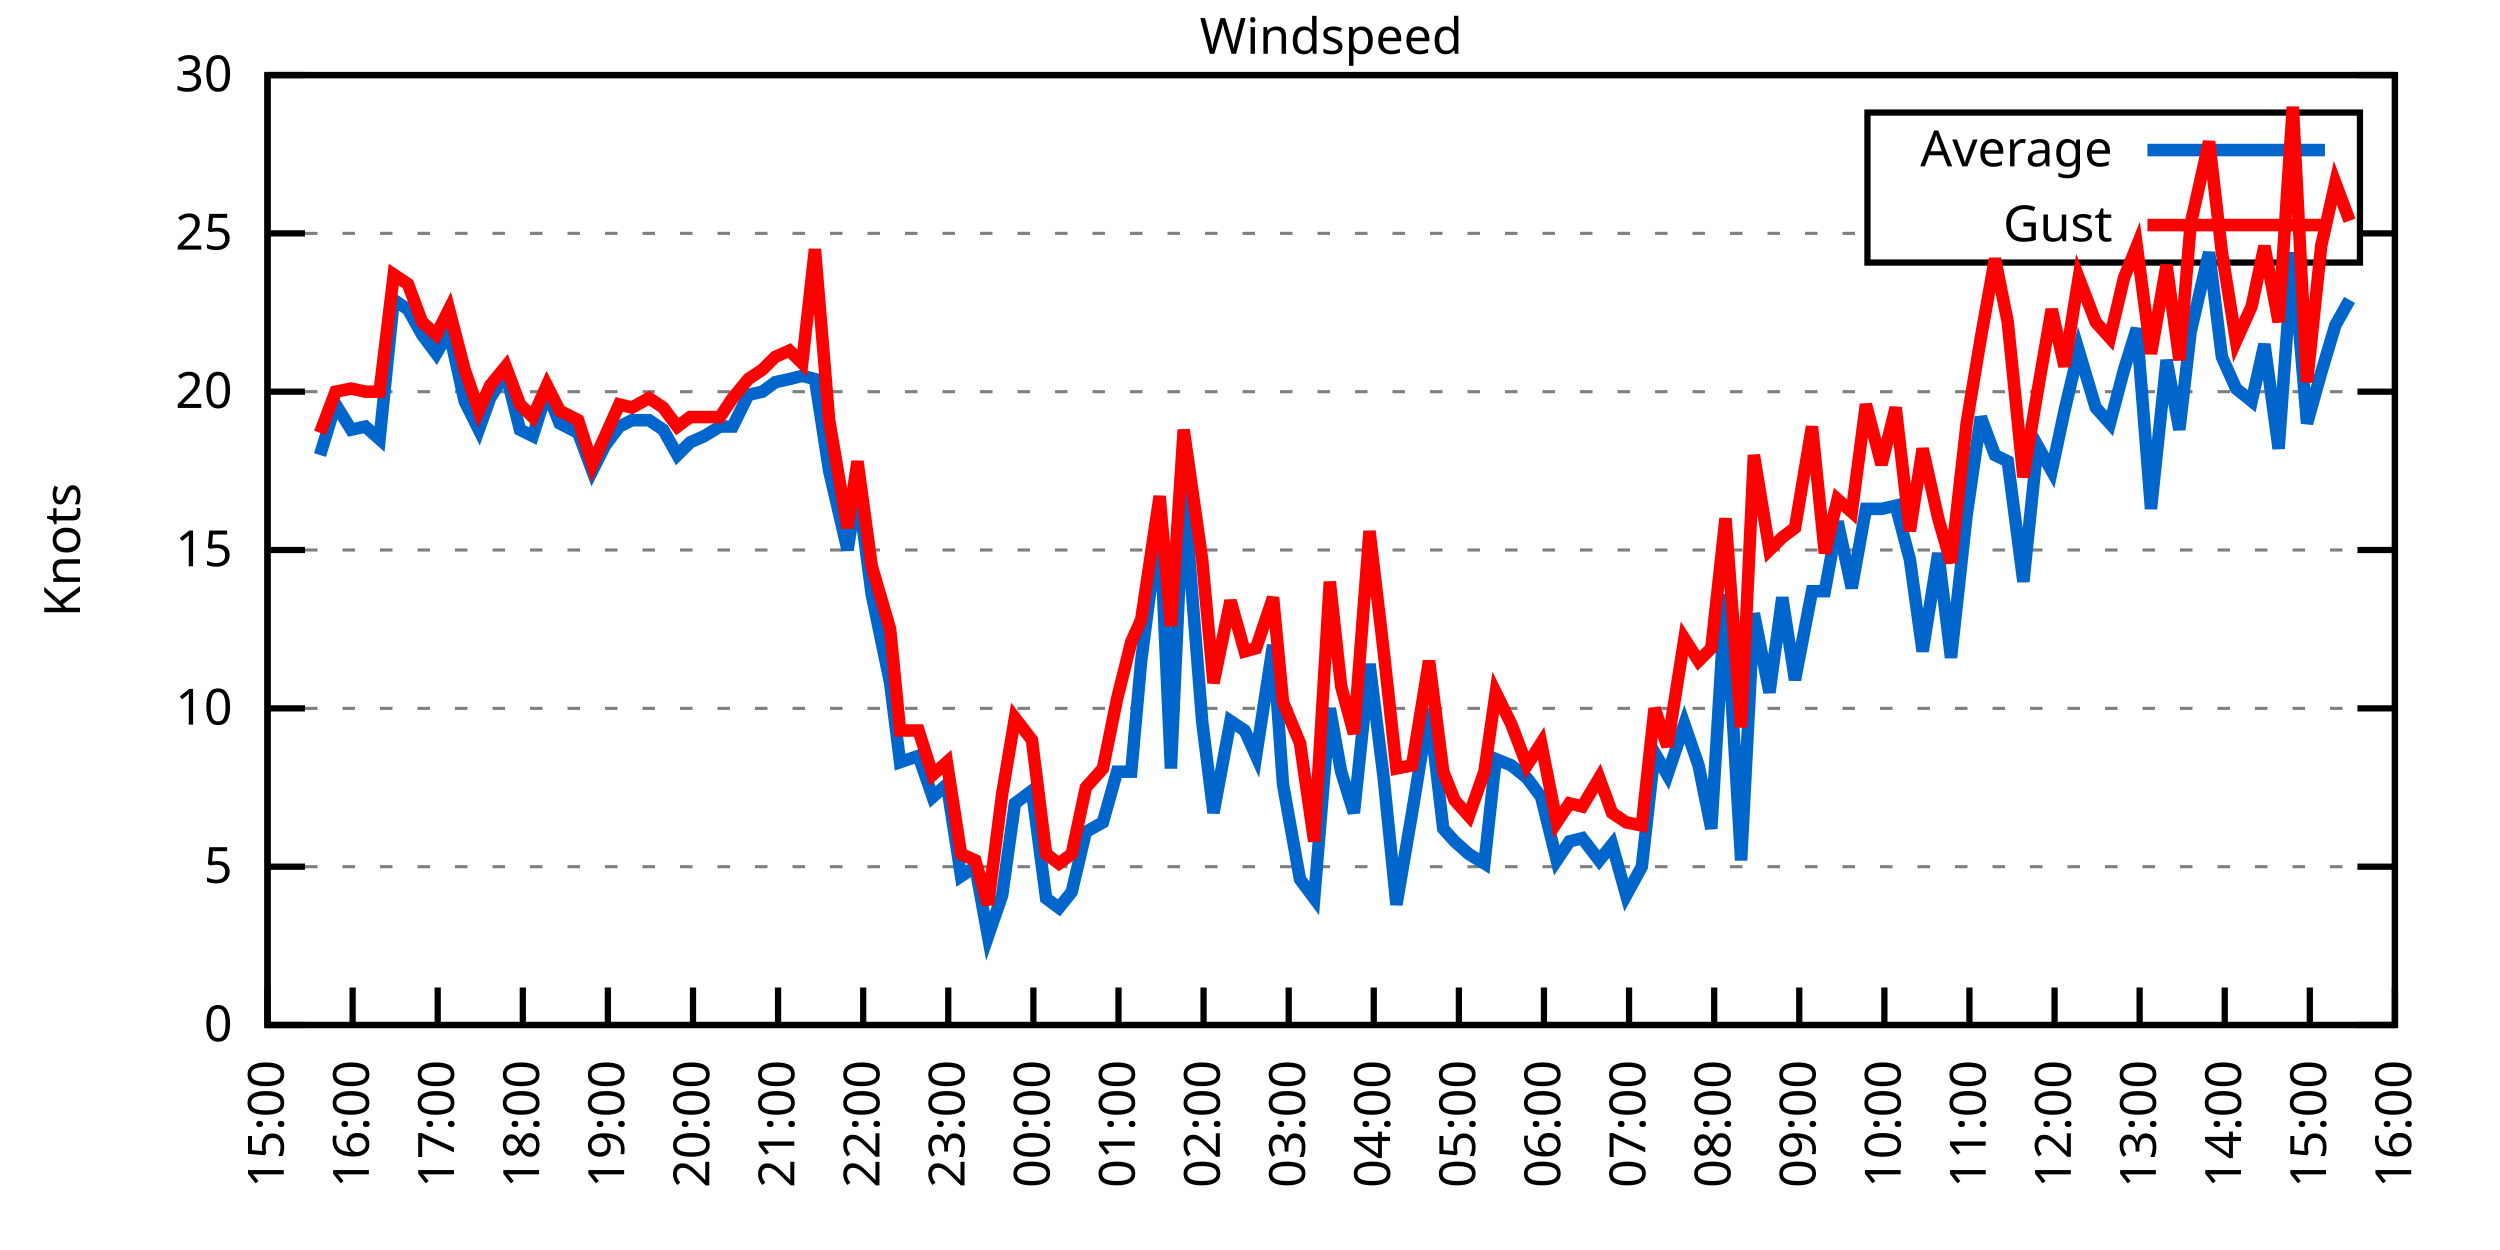
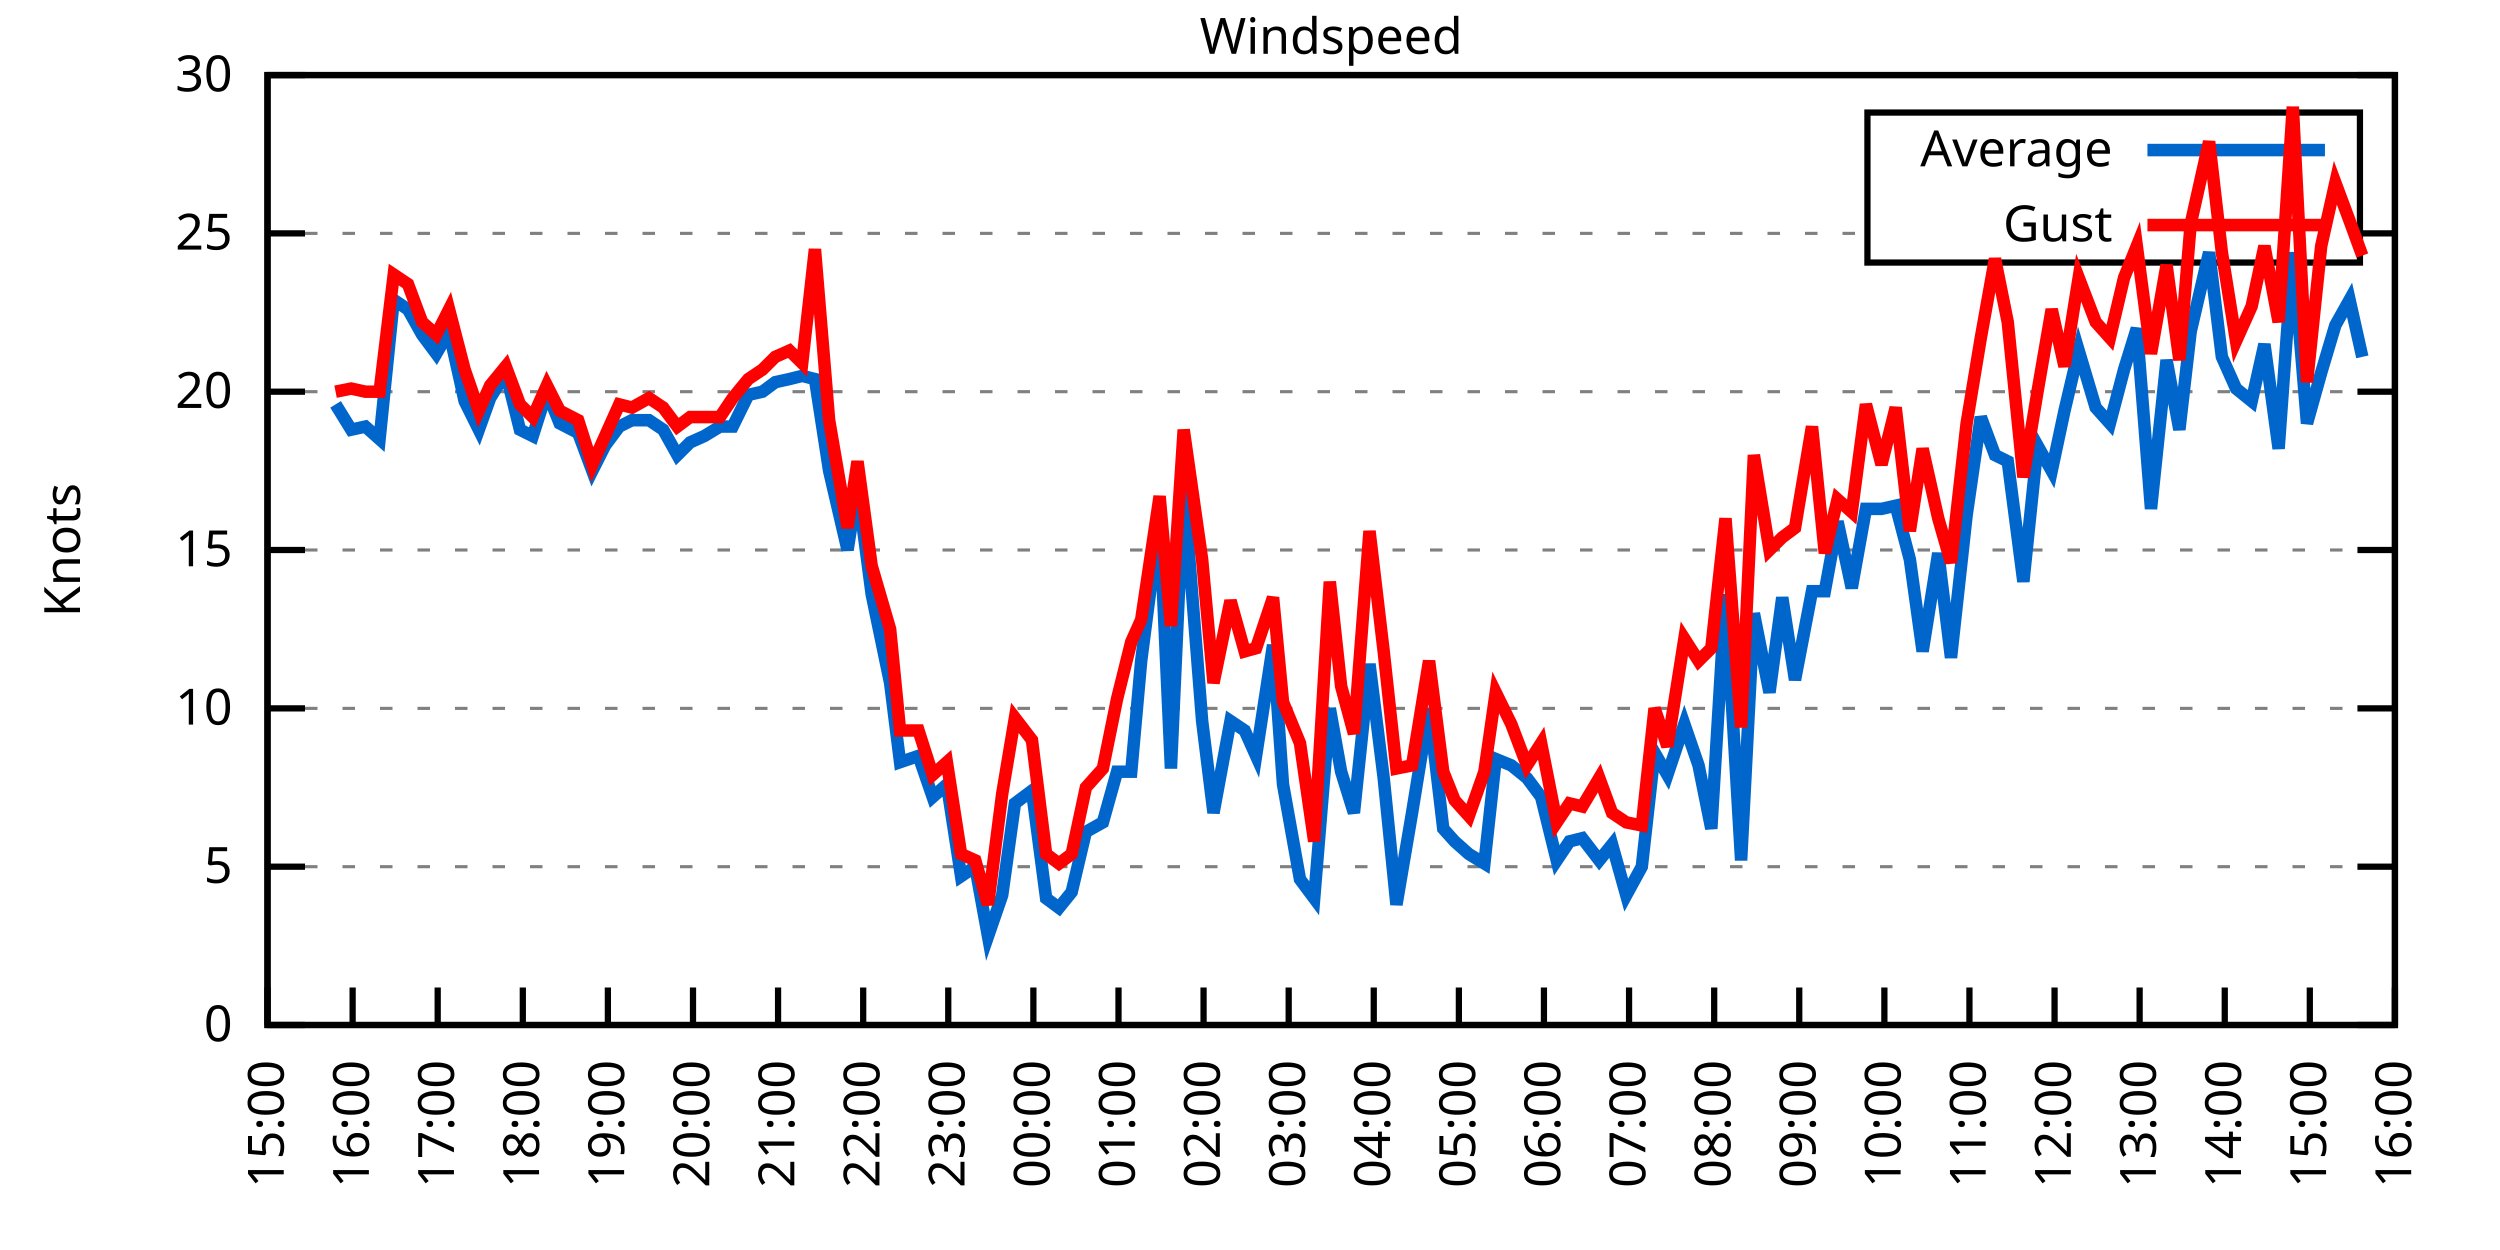
<svg xmlns="http://www.w3.org/2000/svg" xmlns:xlink="http://www.w3.org/1999/xlink" width="400" height="200" viewBox="0 0 400 200">
  <g id="gnuplot_canvas">
    <rect x="0" y="0" width="400" height="200" fill="none" />
    <defs>
      <circle id="gpDot" r="0.5" stroke-width="0.5" stroke="currentColor" />
      <path id="gpPt0" stroke-width="0.333" stroke="currentColor" d="M-1,0 h2 M0,-1 v2" />
      <path id="gpPt1" stroke-width="0.333" stroke="currentColor" d="M-1,-1 L1,1 M1,-1 L-1,1" />
      <path id="gpPt2" stroke-width="0.333" stroke="currentColor" d="M-1,0 L1,0 M0,-1 L0,1 M-1,-1 L1,1 M-1,1 L1,-1" />
      <rect id="gpPt3" stroke-width="0.333" stroke="currentColor" x="-1" y="-1" width="2" height="2" />
      <rect id="gpPt4" stroke-width="0.333" stroke="currentColor" fill="currentColor" x="-1" y="-1" width="2" height="2" />
      <circle id="gpPt5" stroke-width="0.333" stroke="currentColor" cx="0" cy="0" r="1" />
      <use xlink:href="#gpPt5" id="gpPt6" fill="currentColor" stroke="none" />
      <path id="gpPt7" stroke-width="0.333" stroke="currentColor" d="M0,-1.33 L-1.33,0.67 L1.33,0.67 z" />
      <use xlink:href="#gpPt7" id="gpPt8" fill="currentColor" stroke="none" />
      <use xlink:href="#gpPt7" id="gpPt9" stroke="currentColor" transform="rotate(180)" />
      <use xlink:href="#gpPt9" id="gpPt10" fill="currentColor" stroke="none" />
      <use xlink:href="#gpPt3" id="gpPt11" stroke="currentColor" transform="rotate(45)" />
      <use xlink:href="#gpPt11" id="gpPt12" fill="currentColor" stroke="none" />
      <path id="gpPt13" stroke-width="0.333" stroke="currentColor" d="M0,1.330 L1.265,0.411 L0.782,-1.067 L-0.782,-1.076 L-1.265,0.411 z" />
      <use xlink:href="#gpPt13" id="gpPt14" fill="currentColor" stroke="none" />
      <filter id="textbox" filterUnits="objectBoundingBox" x="0" y="0" height="1" width="1">
        <feFlood flood-color="white" flood-opacity="1" result="bgnd" />
        <feComposite in="SourceGraphic" in2="bgnd" operator="atop" />
      </filter>
      <filter id="greybox" filterUnits="objectBoundingBox" x="0" y="0" height="1" width="1">
        <feFlood flood-color="lightgrey" flood-opacity="1" result="grey" />
        <feComposite in="SourceGraphic" in2="grey" operator="atop" />
      </filter>
    </defs>
    <g fill="none" color="white" stroke="currentColor" stroke-width="1.00" stroke-linecap="butt" stroke-linejoin="miter">
</g>
    <g fill="none" color="black" stroke="currentColor" stroke-width="1.00" stroke-linecap="butt" stroke-linejoin="miter">
      <g stroke="none" shape-rendering="crispEdges">
        <polygon fill="rgb(255, 255, 255)" points="42.80,164.00 383.18,164.00 383.18,12.02 42.80,12.02 " />
      </g>
    </g>
    <g fill="none" color="black" stroke="currentColor" stroke-width="1.00" stroke-linecap="butt" stroke-linejoin="miter">
</g>
    <g fill="none" color="black" stroke="black" stroke-width="0.50" stroke-linecap="butt" stroke-linejoin="miter">
</g>
    <g fill="none" color="gray" stroke="currentColor" stroke-width="0.50" stroke-linecap="butt" stroke-linejoin="miter">
      <path stroke="gray" stroke-dasharray="2,4" class="gridline" d="M42.80,164.00 L383.19,164.00  " />
    </g>
    <g fill="none" color="gray" stroke="gray" stroke-width="1.00" stroke-linecap="butt" stroke-linejoin="miter">
</g>
    <g fill="none" color="black" stroke="currentColor" stroke-width="1.00" stroke-linecap="butt" stroke-linejoin="miter">
      <path stroke="black" d="M42.80,164.00 L48.80,164.00 M383.19,164.00 L377.19,164.00  " />
      <g transform="translate(37.20,166.60)" stroke="none" fill="black" font-family="Sans" font-size="8.00" text-anchor="end">
        <text>
          <tspan font-family="Sans"> 0</tspan>
        </text>
      </g>
    </g>
    <g fill="none" color="black" stroke="currentColor" stroke-width="1.00" stroke-linecap="butt" stroke-linejoin="miter">
</g>
    <g fill="none" color="black" stroke="black" stroke-width="0.50" stroke-linecap="butt" stroke-linejoin="miter">
</g>
    <g fill="none" color="gray" stroke="currentColor" stroke-width="0.50" stroke-linecap="butt" stroke-linejoin="miter">
      <path stroke="gray" stroke-dasharray="2,4" class="gridline" d="M42.80,138.67 L383.19,138.67  " />
    </g>
    <g fill="none" color="gray" stroke="gray" stroke-width="1.00" stroke-linecap="butt" stroke-linejoin="miter">
</g>
    <g fill="none" color="black" stroke="currentColor" stroke-width="1.00" stroke-linecap="butt" stroke-linejoin="miter">
      <path stroke="black" d="M42.80,138.67 L48.80,138.67 M383.19,138.67 L377.19,138.67  " />
      <g transform="translate(37.20,141.27)" stroke="none" fill="black" font-family="Sans" font-size="8.00" text-anchor="end">
        <text>
          <tspan font-family="Sans"> 5</tspan>
        </text>
      </g>
    </g>
    <g fill="none" color="black" stroke="currentColor" stroke-width="1.00" stroke-linecap="butt" stroke-linejoin="miter">
</g>
    <g fill="none" color="black" stroke="black" stroke-width="0.50" stroke-linecap="butt" stroke-linejoin="miter">
</g>
    <g fill="none" color="gray" stroke="currentColor" stroke-width="0.50" stroke-linecap="butt" stroke-linejoin="miter">
      <path stroke="gray" stroke-dasharray="2,4" class="gridline" d="M42.80,113.34 L383.19,113.34  " />
    </g>
    <g fill="none" color="gray" stroke="gray" stroke-width="1.00" stroke-linecap="butt" stroke-linejoin="miter">
</g>
    <g fill="none" color="black" stroke="currentColor" stroke-width="1.00" stroke-linecap="butt" stroke-linejoin="miter">
      <path stroke="black" d="M42.80,113.34 L48.80,113.34 M383.19,113.34 L377.19,113.34  " />
      <g transform="translate(37.20,115.94)" stroke="none" fill="black" font-family="Sans" font-size="8.00" text-anchor="end">
        <text>
          <tspan font-family="Sans"> 10</tspan>
        </text>
      </g>
    </g>
    <g fill="none" color="black" stroke="currentColor" stroke-width="1.00" stroke-linecap="butt" stroke-linejoin="miter">
</g>
    <g fill="none" color="black" stroke="black" stroke-width="0.50" stroke-linecap="butt" stroke-linejoin="miter">
</g>
    <g fill="none" color="gray" stroke="currentColor" stroke-width="0.50" stroke-linecap="butt" stroke-linejoin="miter">
      <path stroke="gray" stroke-dasharray="2,4" class="gridline" d="M42.80,88.00 L383.19,88.00  " />
    </g>
    <g fill="none" color="gray" stroke="gray" stroke-width="1.00" stroke-linecap="butt" stroke-linejoin="miter">
</g>
    <g fill="none" color="black" stroke="currentColor" stroke-width="1.00" stroke-linecap="butt" stroke-linejoin="miter">
      <path stroke="black" d="M42.80,88.00 L48.80,88.00 M383.19,88.00 L377.19,88.00  " />
      <g transform="translate(37.20,90.60)" stroke="none" fill="black" font-family="Sans" font-size="8.00" text-anchor="end">
        <text>
          <tspan font-family="Sans"> 15</tspan>
        </text>
      </g>
    </g>
    <g fill="none" color="black" stroke="currentColor" stroke-width="1.00" stroke-linecap="butt" stroke-linejoin="miter">
</g>
    <g fill="none" color="black" stroke="black" stroke-width="0.50" stroke-linecap="butt" stroke-linejoin="miter">
</g>
    <g fill="none" color="gray" stroke="currentColor" stroke-width="0.50" stroke-linecap="butt" stroke-linejoin="miter">
      <path stroke="gray" stroke-dasharray="2,4" class="gridline" d="M42.80,62.67 L383.19,62.67  " />
    </g>
    <g fill="none" color="gray" stroke="gray" stroke-width="1.00" stroke-linecap="butt" stroke-linejoin="miter">
</g>
    <g fill="none" color="black" stroke="currentColor" stroke-width="1.00" stroke-linecap="butt" stroke-linejoin="miter">
      <path stroke="black" d="M42.80,62.67 L48.80,62.67 M383.19,62.67 L377.19,62.67  " />
      <g transform="translate(37.20,65.27)" stroke="none" fill="black" font-family="Sans" font-size="8.00" text-anchor="end">
        <text>
          <tspan font-family="Sans"> 20</tspan>
        </text>
      </g>
    </g>
    <g fill="none" color="black" stroke="currentColor" stroke-width="1.00" stroke-linecap="butt" stroke-linejoin="miter">
</g>
    <g fill="none" color="black" stroke="black" stroke-width="0.50" stroke-linecap="butt" stroke-linejoin="miter">
</g>
    <g fill="none" color="gray" stroke="currentColor" stroke-width="0.50" stroke-linecap="butt" stroke-linejoin="miter">
      <path stroke="gray" stroke-dasharray="2,4" class="gridline" d="M42.80,37.34 L298.79,37.34 M377.59,37.34 L383.19,37.34  " />
    </g>
    <g fill="none" color="gray" stroke="gray" stroke-width="1.00" stroke-linecap="butt" stroke-linejoin="miter">
</g>
    <g fill="none" color="black" stroke="currentColor" stroke-width="1.00" stroke-linecap="butt" stroke-linejoin="miter">
      <path stroke="black" d="M42.80,37.34 L48.80,37.34 M383.19,37.34 L377.19,37.34  " />
      <g transform="translate(37.20,39.94)" stroke="none" fill="black" font-family="Sans" font-size="8.00" text-anchor="end">
        <text>
          <tspan font-family="Sans"> 25</tspan>
        </text>
      </g>
    </g>
    <g fill="none" color="black" stroke="currentColor" stroke-width="1.00" stroke-linecap="butt" stroke-linejoin="miter">
</g>
    <g fill="none" color="black" stroke="black" stroke-width="0.50" stroke-linecap="butt" stroke-linejoin="miter">
</g>
    <g fill="none" color="gray" stroke="currentColor" stroke-width="0.50" stroke-linecap="butt" stroke-linejoin="miter">
      <path stroke="gray" stroke-dasharray="2,4" class="gridline" d="M42.80,12.01 L383.19,12.01  " />
    </g>
    <g fill="none" color="gray" stroke="gray" stroke-width="1.00" stroke-linecap="butt" stroke-linejoin="miter">
</g>
    <g fill="none" color="black" stroke="currentColor" stroke-width="1.00" stroke-linecap="butt" stroke-linejoin="miter">
      <path stroke="black" d="M42.80,12.01 L48.80,12.01 M383.19,12.01 L377.19,12.01  " />
      <g transform="translate(37.20,14.61)" stroke="none" fill="black" font-family="Sans" font-size="8.00" text-anchor="end">
        <text>
          <tspan font-family="Sans"> 30</tspan>
        </text>
      </g>
    </g>
    <g fill="none" color="black" stroke="currentColor" stroke-width="1.00" stroke-linecap="butt" stroke-linejoin="miter">
      <path stroke="black" d="M42.80,164.00 L42.80,158.00  " />
      <g transform="translate(45.40,169.60) rotate(270.00)" stroke="none" fill="black" font-family="Sans" font-size="8.00" text-anchor="end">
        <text>
          <tspan font-family="Sans">15:00</tspan>
        </text>
      </g>
    </g>
    <g fill="none" color="black" stroke="currentColor" stroke-width="1.00" stroke-linecap="butt" stroke-linejoin="miter">
      <path stroke="black" d="M56.42,164.00 L56.42,158.00  " />
      <g transform="translate(59.02,169.60) rotate(270.00)" stroke="none" fill="black" font-family="Sans" font-size="8.00" text-anchor="end">
        <text>
          <tspan font-family="Sans">16:00</tspan>
        </text>
      </g>
    </g>
    <g fill="none" color="black" stroke="currentColor" stroke-width="1.00" stroke-linecap="butt" stroke-linejoin="miter">
      <path stroke="black" d="M70.03,164.00 L70.03,158.00  " />
      <g transform="translate(72.63,169.60) rotate(270.00)" stroke="none" fill="black" font-family="Sans" font-size="8.00" text-anchor="end">
        <text>
          <tspan font-family="Sans">17:00</tspan>
        </text>
      </g>
    </g>
    <g fill="none" color="black" stroke="currentColor" stroke-width="1.00" stroke-linecap="butt" stroke-linejoin="miter">
      <path stroke="black" d="M83.65,164.00 L83.65,158.00  " />
      <g transform="translate(86.25,169.60) rotate(270.00)" stroke="none" fill="black" font-family="Sans" font-size="8.00" text-anchor="end">
        <text>
          <tspan font-family="Sans">18:00</tspan>
        </text>
      </g>
    </g>
    <g fill="none" color="black" stroke="currentColor" stroke-width="1.00" stroke-linecap="butt" stroke-linejoin="miter">
      <path stroke="black" d="M97.26,164.00 L97.26,158.00  " />
      <g transform="translate(99.86,169.60) rotate(270.00)" stroke="none" fill="black" font-family="Sans" font-size="8.00" text-anchor="end">
        <text>
          <tspan font-family="Sans">19:00</tspan>
        </text>
      </g>
    </g>
    <g fill="none" color="black" stroke="currentColor" stroke-width="1.00" stroke-linecap="butt" stroke-linejoin="miter">
      <path stroke="black" d="M110.88,164.00 L110.88,158.00  " />
      <g transform="translate(113.48,169.60) rotate(270.00)" stroke="none" fill="black" font-family="Sans" font-size="8.00" text-anchor="end">
        <text>
          <tspan font-family="Sans">20:00</tspan>
        </text>
      </g>
    </g>
    <g fill="none" color="black" stroke="currentColor" stroke-width="1.00" stroke-linecap="butt" stroke-linejoin="miter">
      <path stroke="black" d="M124.49,164.00 L124.49,158.00  " />
      <g transform="translate(127.09,169.60) rotate(270.00)" stroke="none" fill="black" font-family="Sans" font-size="8.00" text-anchor="end">
        <text>
          <tspan font-family="Sans">21:00</tspan>
        </text>
      </g>
    </g>
    <g fill="none" color="black" stroke="currentColor" stroke-width="1.00" stroke-linecap="butt" stroke-linejoin="miter">
      <path stroke="black" d="M138.11,164.00 L138.11,158.00  " />
      <g transform="translate(140.71,169.60) rotate(270.00)" stroke="none" fill="black" font-family="Sans" font-size="8.00" text-anchor="end">
        <text>
          <tspan font-family="Sans">22:00</tspan>
        </text>
      </g>
    </g>
    <g fill="none" color="black" stroke="currentColor" stroke-width="1.00" stroke-linecap="butt" stroke-linejoin="miter">
      <path stroke="black" d="M151.72,164.00 L151.72,158.00  " />
      <g transform="translate(154.32,169.60) rotate(270.00)" stroke="none" fill="black" font-family="Sans" font-size="8.00" text-anchor="end">
        <text>
          <tspan font-family="Sans">23:00</tspan>
        </text>
      </g>
    </g>
    <g fill="none" color="black" stroke="currentColor" stroke-width="1.00" stroke-linecap="butt" stroke-linejoin="miter">
      <path stroke="black" d="M165.34,164.00 L165.34,158.00  " />
      <g transform="translate(167.94,169.60) rotate(270.00)" stroke="none" fill="black" font-family="Sans" font-size="8.00" text-anchor="end">
        <text>
          <tspan font-family="Sans">00:00</tspan>
        </text>
      </g>
    </g>
    <g fill="none" color="black" stroke="currentColor" stroke-width="1.00" stroke-linecap="butt" stroke-linejoin="miter">
      <path stroke="black" d="M178.96,164.00 L178.96,158.00  " />
      <g transform="translate(181.56,169.60) rotate(270.00)" stroke="none" fill="black" font-family="Sans" font-size="8.00" text-anchor="end">
        <text>
          <tspan font-family="Sans">01:00</tspan>
        </text>
      </g>
    </g>
    <g fill="none" color="black" stroke="currentColor" stroke-width="1.00" stroke-linecap="butt" stroke-linejoin="miter">
      <path stroke="black" d="M192.57,164.00 L192.57,158.00  " />
      <g transform="translate(195.17,169.60) rotate(270.00)" stroke="none" fill="black" font-family="Sans" font-size="8.00" text-anchor="end">
        <text>
          <tspan font-family="Sans">02:00</tspan>
        </text>
      </g>
    </g>
    <g fill="none" color="black" stroke="currentColor" stroke-width="1.00" stroke-linecap="butt" stroke-linejoin="miter">
      <path stroke="black" d="M206.19,164.00 L206.19,158.00  " />
      <g transform="translate(208.79,169.60) rotate(270.00)" stroke="none" fill="black" font-family="Sans" font-size="8.00" text-anchor="end">
        <text>
          <tspan font-family="Sans">03:00</tspan>
        </text>
      </g>
    </g>
    <g fill="none" color="black" stroke="currentColor" stroke-width="1.00" stroke-linecap="butt" stroke-linejoin="miter">
      <path stroke="black" d="M219.80,164.00 L219.80,158.00  " />
      <g transform="translate(222.40,169.60) rotate(270.00)" stroke="none" fill="black" font-family="Sans" font-size="8.00" text-anchor="end">
        <text>
          <tspan font-family="Sans">04:00</tspan>
        </text>
      </g>
    </g>
    <g fill="none" color="black" stroke="currentColor" stroke-width="1.00" stroke-linecap="butt" stroke-linejoin="miter">
      <path stroke="black" d="M233.42,164.00 L233.42,158.00  " />
      <g transform="translate(236.02,169.60) rotate(270.00)" stroke="none" fill="black" font-family="Sans" font-size="8.00" text-anchor="end">
        <text>
          <tspan font-family="Sans">05:00</tspan>
        </text>
      </g>
    </g>
    <g fill="none" color="black" stroke="currentColor" stroke-width="1.00" stroke-linecap="butt" stroke-linejoin="miter">
      <path stroke="black" d="M247.03,164.00 L247.03,158.00  " />
      <g transform="translate(249.63,169.60) rotate(270.00)" stroke="none" fill="black" font-family="Sans" font-size="8.00" text-anchor="end">
        <text>
          <tspan font-family="Sans">06:00</tspan>
        </text>
      </g>
    </g>
    <g fill="none" color="black" stroke="currentColor" stroke-width="1.00" stroke-linecap="butt" stroke-linejoin="miter">
      <path stroke="black" d="M260.65,164.00 L260.65,158.00  " />
      <g transform="translate(263.25,169.60) rotate(270.00)" stroke="none" fill="black" font-family="Sans" font-size="8.00" text-anchor="end">
        <text>
          <tspan font-family="Sans">07:00</tspan>
        </text>
      </g>
    </g>
    <g fill="none" color="black" stroke="currentColor" stroke-width="1.00" stroke-linecap="butt" stroke-linejoin="miter">
      <path stroke="black" d="M274.27,164.00 L274.27,158.00  " />
      <g transform="translate(276.87,169.60) rotate(270.00)" stroke="none" fill="black" font-family="Sans" font-size="8.00" text-anchor="end">
        <text>
          <tspan font-family="Sans">08:00</tspan>
        </text>
      </g>
    </g>
    <g fill="none" color="black" stroke="currentColor" stroke-width="1.00" stroke-linecap="butt" stroke-linejoin="miter">
      <path stroke="black" d="M287.88,164.00 L287.88,158.00  " />
      <g transform="translate(290.48,169.60) rotate(270.00)" stroke="none" fill="black" font-family="Sans" font-size="8.00" text-anchor="end">
        <text>
          <tspan font-family="Sans">09:00</tspan>
        </text>
      </g>
    </g>
    <g fill="none" color="black" stroke="currentColor" stroke-width="1.00" stroke-linecap="butt" stroke-linejoin="miter">
      <path stroke="black" d="M301.50,164.00 L301.50,158.00  " />
      <g transform="translate(304.10,169.60) rotate(270.00)" stroke="none" fill="black" font-family="Sans" font-size="8.00" text-anchor="end">
        <text>
          <tspan font-family="Sans">10:00</tspan>
        </text>
      </g>
    </g>
    <g fill="none" color="black" stroke="currentColor" stroke-width="1.00" stroke-linecap="butt" stroke-linejoin="miter">
      <path stroke="black" d="M315.11,164.00 L315.11,158.00  " />
      <g transform="translate(317.71,169.60) rotate(270.00)" stroke="none" fill="black" font-family="Sans" font-size="8.00" text-anchor="end">
        <text>
          <tspan font-family="Sans">11:00</tspan>
        </text>
      </g>
    </g>
    <g fill="none" color="black" stroke="currentColor" stroke-width="1.00" stroke-linecap="butt" stroke-linejoin="miter">
      <path stroke="black" d="M328.73,164.00 L328.73,158.00  " />
      <g transform="translate(331.33,169.60) rotate(270.00)" stroke="none" fill="black" font-family="Sans" font-size="8.00" text-anchor="end">
        <text>
          <tspan font-family="Sans">12:00</tspan>
        </text>
      </g>
    </g>
    <g fill="none" color="black" stroke="currentColor" stroke-width="1.00" stroke-linecap="butt" stroke-linejoin="miter">
      <path stroke="black" d="M342.34,164.00 L342.34,158.00  " />
      <g transform="translate(344.94,169.60) rotate(270.00)" stroke="none" fill="black" font-family="Sans" font-size="8.00" text-anchor="end">
        <text>
          <tspan font-family="Sans">13:00</tspan>
        </text>
      </g>
    </g>
    <g fill="none" color="black" stroke="currentColor" stroke-width="1.00" stroke-linecap="butt" stroke-linejoin="miter">
      <path stroke="black" d="M355.96,164.00 L355.96,158.00  " />
      <g transform="translate(358.56,169.60) rotate(270.00)" stroke="none" fill="black" font-family="Sans" font-size="8.00" text-anchor="end">
        <text>
          <tspan font-family="Sans">14:00</tspan>
        </text>
      </g>
    </g>
    <g fill="none" color="black" stroke="currentColor" stroke-width="1.00" stroke-linecap="butt" stroke-linejoin="miter">
      <path stroke="black" d="M369.57,164.00 L369.57,158.00  " />
      <g transform="translate(372.17,169.60) rotate(270.00)" stroke="none" fill="black" font-family="Sans" font-size="8.00" text-anchor="end">
        <text>
          <tspan font-family="Sans">15:00</tspan>
        </text>
      </g>
    </g>
    <g fill="none" color="black" stroke="currentColor" stroke-width="1.00" stroke-linecap="butt" stroke-linejoin="miter">
      <path stroke="black" d="M383.19,164.00 L383.19,158.00  " />
      <g transform="translate(385.79,169.60) rotate(270.00)" stroke="none" fill="black" font-family="Sans" font-size="8.00" text-anchor="end">
        <text>
          <tspan font-family="Sans">16:00</tspan>
        </text>
      </g>
    </g>
    <g fill="none" color="black" stroke="currentColor" stroke-width="1.00" stroke-linecap="butt" stroke-linejoin="miter">
</g>
    <g fill="none" color="black" stroke="currentColor" stroke-width="1.00" stroke-linecap="butt" stroke-linejoin="miter">
      <path stroke="black" d="M42.80,12.01 L42.80,164.00 L383.19,164.00 L383.19,12.01 L42.80,12.01 Z  " />
    </g>
    <g fill="none" color="black" stroke="currentColor" stroke-width="1.00" stroke-linecap="butt" stroke-linejoin="miter">
</g>
    <g fill="none" color="black" stroke="currentColor" stroke-width="1.00" stroke-linecap="butt" stroke-linejoin="miter">
      <path stroke="black" d="M298.79,42.01 L298.79,18.01 L377.59,18.01 L377.59,42.01 L298.79,42.01 Z  " />
    </g>
    <g id="Windspeed_plot_1">
      <g fill="none" color="white" stroke="black" stroke-width="2.00" stroke-linecap="butt" stroke-linejoin="miter">
</g>
      <g fill="none" color="black" stroke="currentColor" stroke-width="2.00" stroke-linecap="butt" stroke-linejoin="miter">
        <g transform="translate(337.99,26.61)" stroke="none" fill="black" font-family="Sans" font-size="8.00" text-anchor="end">
          <text>
            <tspan font-family="Sans">Average</tspan>
          </text>
        </g>
      </g>
      <g fill="none" color="black" stroke="currentColor" stroke-width="2.00" stroke-linecap="butt" stroke-linejoin="miter">
-         <path stroke="rgb(  0, 102, 204)" d="M343.59,24.01 L371.99,24.01 M51.20,72.81 L53.69,64.70 L56.19,68.75 L58.46,68.25 L60.73,70.27 L63.00,47.98   L65.27,49.50 L67.54,53.55 L69.80,56.59 L71.85,53.05 L74.34,64.19 L76.61,68.75 L78.43,63.69 L80.92,59.63   L83.19,68.75 L85.24,69.77 L87.50,62.67 L89.55,67.74 L92.50,69.26 L94.77,75.34 L96.81,71.29 L99.08,68.25   L101.12,67.23 L103.84,67.23 L106.11,68.75 L108.38,72.81 L110.42,70.78 L112.69,69.77 L115.19,68.25 L117.23,68.25   L119.73,63.18 L122.00,62.67 L124.04,61.15 L126.31,60.65 L128.35,60.14 L130.39,60.65 L132.66,75.34 L135.61,88.00   L137.20,77.87 L139.47,95.10 L142.42,109.28 L144.01,121.95 L146.96,120.94 L149.23,127.52 L151.50,125.50 L153.77,140.19   L156.04,138.67 L158.08,149.81 L160.35,143.23 L162.39,128.54 L165.11,126.51 L167.38,143.73 L169.43,145.25 L171.47,142.72   L173.74,133.10 L176.46,131.58 L178.73,123.47 L181.00,123.47 L182.59,105.74 L185.54,82.94 L187.35,122.96 L189.39,77.87   L192.34,115.36 L194.16,130.06 L196.88,115.36 L199.15,116.88 L200.97,120.94 L203.69,103.20 L205.28,125.50 L208.00,140.69   L210.27,143.73 L212.77,113.34 L214.58,123.47 L216.63,130.06 L219.12,106.24 L221.39,124.48 L223.43,144.75 L225.93,130.06   L228.65,113.34 L230.92,132.59 L232.74,134.62 L235.01,136.64 L237.50,138.16 L239.32,121.44 L241.81,122.46 L244.31,124.48   L246.58,127.52 L249.08,137.66 L251.12,134.62 L253.16,134.11 L255.88,137.66 L257.93,135.12 L260.20,143.23 L262.69,138.67   L264.73,120.43 L266.78,123.98 L269.50,115.87 L271.77,122.46 L273.81,132.59 L276.08,95.10 L278.58,137.66 L280.62,98.14   L283.12,110.80 L285.16,95.60 L287.20,108.78 L289.92,94.59 L291.97,94.59 L294.01,83.45 L296.28,94.08 L298.55,81.42   L301.04,81.42 L303.31,80.91 L305.58,89.52 L307.62,104.22 L310.12,88.51 L312.16,105.23 L314.66,82.43 L316.93,66.73   L319.20,72.81 L321.24,73.82 L323.74,93.07 L326.00,71.29 L328.27,75.34 L330.32,65.71 L332.59,56.09 L335.31,65.21   L337.58,67.74 L339.85,59.13 L341.89,52.54 L344.16,81.42 L346.65,57.61 L348.70,68.75 L350.51,53.05 L353.46,40.38   L355.50,57.10 L357.77,62.17 L360.27,64.19 L362.31,55.07 L364.58,71.79 L366.85,40.38 L369.12,67.74 L371.39,59.63   L373.66,52.03 L375.93,47.98  " />
+         <path stroke="rgb(  0, 102, 204)" d="M343.59,24.01 L371.99,24.01 M53.69,64.70 L56.19,68.75 L58.46,68.25 L60.73,70.27 L63.00,47.98 L65.27,49.50   L67.54,53.55 L69.80,56.59 L71.85,53.05 L74.34,64.19 L76.61,68.75 L78.43,63.69 L80.92,59.63 L83.19,68.75   L85.24,69.77 L87.50,62.67 L89.55,67.74 L92.50,69.26 L94.77,75.34 L96.81,71.29 L99.08,68.25 L101.12,67.23   L103.84,67.23 L106.11,68.75 L108.38,72.81 L110.42,70.78 L112.69,69.77 L115.19,68.25 L117.23,68.25 L119.73,63.18   L122.00,62.67 L124.04,61.15 L126.31,60.65 L128.35,60.14 L130.39,60.65 L132.66,75.34 L135.61,88.00 L137.20,77.87   L139.47,95.10 L142.42,109.28 L144.01,121.95 L146.96,120.94 L149.23,127.52 L151.50,125.50 L153.77,140.19 L156.04,138.67   L158.08,149.81 L160.35,143.23 L162.39,128.54 L165.11,126.51 L167.38,143.73 L169.43,145.25 L171.47,142.72 L173.74,133.10   L176.46,131.58 L178.73,123.47 L181.00,123.47 L182.59,105.74 L185.54,82.94 L187.35,122.96 L189.39,77.87 L192.34,115.36   L194.16,130.06 L196.88,115.36 L199.15,116.88 L200.97,120.94 L203.69,103.20 L205.28,125.50 L208.00,140.69 L210.27,143.73   L212.77,113.34 L214.58,123.47 L216.63,130.06 L219.12,106.24 L221.39,124.48 L223.43,144.75 L225.93,130.06 L228.65,113.34   L230.92,132.59 L232.74,134.62 L235.01,136.64 L237.50,138.16 L239.32,121.44 L241.81,122.46 L244.31,124.48 L246.58,127.52   L249.08,137.66 L251.12,134.62 L253.16,134.11 L255.88,137.66 L257.93,135.12 L260.20,143.23 L262.69,138.67 L264.73,120.43   L266.78,123.98 L269.50,115.87 L271.77,122.46 L273.81,132.59 L276.08,95.10 L278.58,137.66 L280.62,98.14 L283.12,110.80   L285.16,95.60 L287.20,108.78 L289.92,94.59 L291.97,94.59 L294.01,83.45 L296.28,94.08 L298.55,81.42 L301.04,81.42   L303.31,80.91 L305.58,89.52 L307.62,104.22 L310.12,88.51 L312.16,105.23 L314.66,82.43 L316.93,66.73 L319.20,72.81   L321.24,73.82 L323.74,93.07 L326.00,71.29 L328.27,75.34 L330.32,65.71 L332.59,56.09 L335.31,65.21 L337.58,67.74   L339.85,59.13 L341.89,52.54 L344.16,81.42 L346.65,57.61 L348.70,68.75 L350.51,53.05 L353.46,40.38 L355.50,57.10   L357.77,62.17 L360.27,64.19 L362.31,55.07 L364.58,71.79 L366.85,40.38 L369.12,67.74 L371.39,59.63 L373.66,52.03   L375.93,47.98 L377.97,57.10  " />
      </g>
    </g>
    <g id="Windspeed_plot_2">
      <g fill="none" color="black" stroke="currentColor" stroke-width="2.00" stroke-linecap="butt" stroke-linejoin="miter">
        <g transform="translate(337.99,38.61)" stroke="none" fill="black" font-family="Sans" font-size="8.00" text-anchor="end">
          <text>
            <tspan font-family="Sans">Gust</tspan>
          </text>
        </g>
      </g>
      <g fill="none" color="black" stroke="currentColor" stroke-width="2.00" stroke-linecap="butt" stroke-linejoin="miter">
-         <path stroke="rgb(255,   0,   0)" d="M343.59,36.01 L371.99,36.01 M51.20,69.26 L53.69,62.67 L56.19,62.17 L58.46,62.67 L60.73,62.67 L63.00,43.93   L65.27,45.45 L67.54,51.53 L69.80,53.55 L71.85,49.50 L74.34,59.13 L76.61,65.71 L78.43,61.66 L80.92,58.62   L83.19,64.70 L85.24,66.73 L87.50,61.66 L89.55,65.71 L92.50,67.23 L94.77,74.33 L96.81,69.77 L99.08,64.70   L101.12,65.21 L103.84,63.69 L106.11,65.21 L108.38,68.25 L110.42,66.73 L112.69,66.73 L115.19,66.73 L117.23,63.69   L119.73,60.65 L122.00,59.13 L124.04,57.10 L126.31,56.09 L128.35,58.11 L130.39,39.87 L132.66,67.23 L135.61,84.46   L137.20,73.82 L139.47,90.54 L142.42,100.67 L144.01,116.88 L146.96,116.88 L149.23,123.98 L151.50,121.95 L153.77,136.64   L156.04,137.66 L158.08,144.75 L160.35,127.02 L162.39,114.86 L165.11,118.40 L167.38,136.64 L169.43,138.16 L171.47,136.64   L173.74,126.00 L176.46,122.96 L178.73,111.82 L181.00,102.70 L182.59,99.15 L185.54,79.39 L187.35,100.16 L189.39,68.75   L192.34,89.52 L194.16,109.28 L196.88,96.11 L199.15,104.22 L200.97,103.71 L203.69,95.60 L205.28,112.32 L208.00,118.91   L210.27,134.62 L212.77,93.07 L214.58,109.79 L216.63,117.39 L219.12,84.97 L221.39,104.22 L223.43,122.96 L225.93,122.46   L228.65,105.74 L230.92,123.47 L232.74,128.03 L235.01,130.56 L237.50,123.47 L239.32,110.80 L241.81,115.87 L244.31,122.46   L246.58,118.91 L249.08,131.58 L251.12,128.54 L253.16,129.04 L255.88,124.48 L257.93,130.06 L260.20,131.58 L262.69,132.08   L264.73,113.34 L266.78,119.42 L269.50,102.19 L271.77,105.74 L273.81,103.71 L276.08,82.94 L278.58,116.38 L280.62,72.81   L283.12,88.00 L285.16,85.98 L287.20,84.46 L289.92,68.25 L291.97,88.51 L294.01,79.90 L296.28,81.93 L298.55,64.70   L301.04,74.33 L303.31,65.21 L305.58,84.97 L307.62,71.79 L310.12,82.94 L312.16,90.03 L314.66,67.74 L316.93,54.06   L319.20,41.39 L321.24,51.53 L323.74,76.35 L326.00,62.67 L328.27,49.50 L330.32,58.62 L332.59,44.43 L335.31,51.53   L337.58,54.06 L339.85,44.43 L341.89,39.37 L344.16,56.59 L346.65,42.41 L348.70,57.61 L350.51,35.82 L353.46,22.65   L355.50,40.38 L357.77,54.57 L360.27,48.99 L362.31,39.37 L364.58,51.53 L366.85,17.08 L369.12,61.15 L371.39,39.37   L373.66,29.24 L375.93,35.32  " />
+         <path stroke="rgb(255,   0,   0)" d="M343.59,36.01 L371.99,36.01 M53.69,62.67 L56.19,62.17 L58.46,62.67 L60.73,62.67 L63.00,43.93 L65.27,45.45   L67.54,51.53 L69.80,53.55 L71.85,49.50 L74.34,59.13 L76.61,65.71 L78.43,61.66 L80.92,58.62 L83.19,64.70   L85.24,66.73 L87.50,61.66 L89.55,65.71 L92.50,67.23 L94.77,74.33 L96.81,69.77 L99.08,64.70 L101.12,65.21   L103.84,63.69 L106.11,65.21 L108.38,68.25 L110.42,66.73 L112.69,66.73 L115.19,66.73 L117.23,63.69 L119.73,60.65   L122.00,59.13 L124.04,57.10 L126.31,56.09 L128.35,58.11 L130.39,39.87 L132.66,67.23 L135.61,84.46 L137.20,73.82   L139.47,90.54 L142.42,100.67 L144.01,116.88 L146.96,116.88 L149.23,123.98 L151.50,121.95 L153.77,136.64 L156.04,137.66   L158.08,144.75 L160.35,127.02 L162.39,114.86 L165.11,118.40 L167.38,136.64 L169.43,138.16 L171.47,136.64 L173.74,126.00   L176.46,122.96 L178.73,111.82 L181.00,102.70 L182.59,99.15 L185.54,79.39 L187.35,100.16 L189.39,68.75 L192.34,89.52   L194.16,109.28 L196.88,96.11 L199.15,104.22 L200.97,103.71 L203.69,95.60 L205.28,112.32 L208.00,118.91 L210.27,134.62   L212.77,93.07 L214.58,109.79 L216.63,117.39 L219.12,84.97 L221.39,104.22 L223.43,122.96 L225.93,122.46 L228.65,105.74   L230.92,123.47 L232.74,128.03 L235.01,130.56 L237.50,123.47 L239.32,110.80 L241.81,115.87 L244.31,122.46 L246.58,118.91   L249.08,131.58 L251.12,128.54 L253.16,129.04 L255.88,124.48 L257.93,130.06 L260.20,131.58 L262.69,132.08 L264.73,113.34   L266.78,119.42 L269.50,102.19 L271.77,105.74 L273.81,103.71 L276.08,82.94 L278.58,116.38 L280.62,72.81 L283.12,88.00   L285.16,85.98 L287.20,84.46 L289.92,68.25 L291.97,88.51 L294.01,79.90 L296.28,81.93 L298.55,64.70 L301.04,74.33   L303.31,65.21 L305.58,84.97 L307.62,71.79 L310.12,82.94 L312.16,90.03 L314.66,67.74 L316.93,54.06 L319.20,41.39   L321.24,51.53 L323.74,76.35 L326.00,62.67 L328.27,49.50 L330.32,58.62 L332.59,44.43 L335.31,51.53 L337.58,54.06   L339.85,44.43 L341.89,39.37 L344.16,56.59 L346.65,42.41 L348.70,57.61 L350.51,35.82 L353.46,22.65 L355.50,40.38   L357.77,54.57 L360.27,48.99 L362.31,39.37 L364.58,51.53 L366.85,17.08 L369.12,61.15 L371.39,39.37 L373.66,29.24   L375.93,35.32 L377.97,40.89  " />
      </g>
    </g>
    <g fill="none" color="black" stroke="currentColor" stroke-width="2.00" stroke-linecap="butt" stroke-linejoin="miter">
</g>
    <g fill="none" color="black" stroke="black" stroke-width="1.00" stroke-linecap="butt" stroke-linejoin="miter">
</g>
    <g fill="none" color="black" stroke="currentColor" stroke-width="1.00" stroke-linecap="butt" stroke-linejoin="miter">
      <path stroke="black" d="M42.80,12.01 L42.80,164.00 L383.19,164.00 L383.19,12.01 L42.80,12.01 Z  " />
      <g transform="translate(12.80,88.01) rotate(270.00)" stroke="none" fill="black" font-family="Sans" font-size="8.00" text-anchor="middle">
        <text>
          <tspan font-family="Sans">Knots</tspan>
        </text>
      </g>
    </g>
    <g fill="none" color="black" stroke="currentColor" stroke-width="1.00" stroke-linecap="butt" stroke-linejoin="miter">
</g>
    <g fill="none" color="black" stroke="currentColor" stroke-width="1.00" stroke-linecap="butt" stroke-linejoin="miter">
      <g transform="translate(212.99,8.61)" stroke="none" fill="black" font-family="Sans" font-size="8.00" text-anchor="middle">
        <text>
          <tspan font-family="Sans">Windspeed</tspan>
        </text>
      </g>
    </g>
    <g fill="none" color="black" stroke="currentColor" stroke-width="1.00" stroke-linecap="butt" stroke-linejoin="miter">
</g>
  </g>
</svg>
